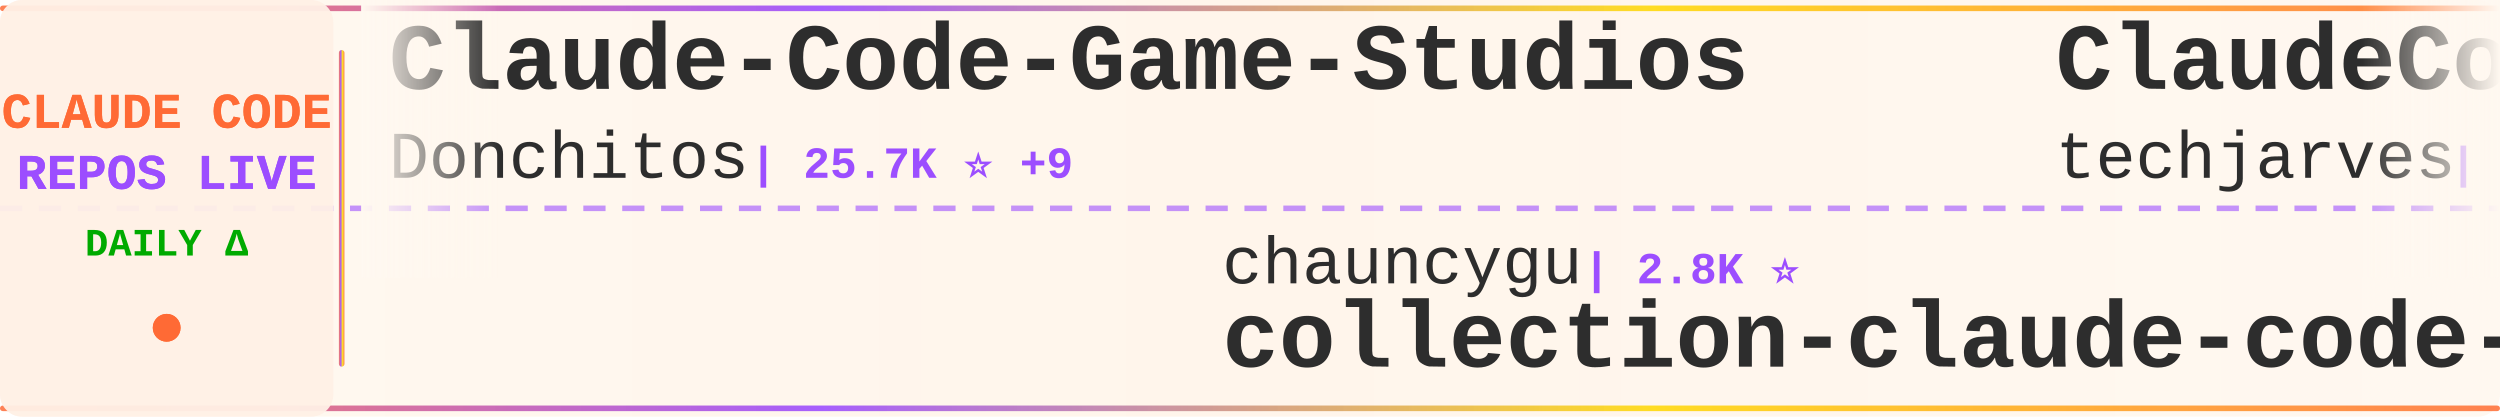
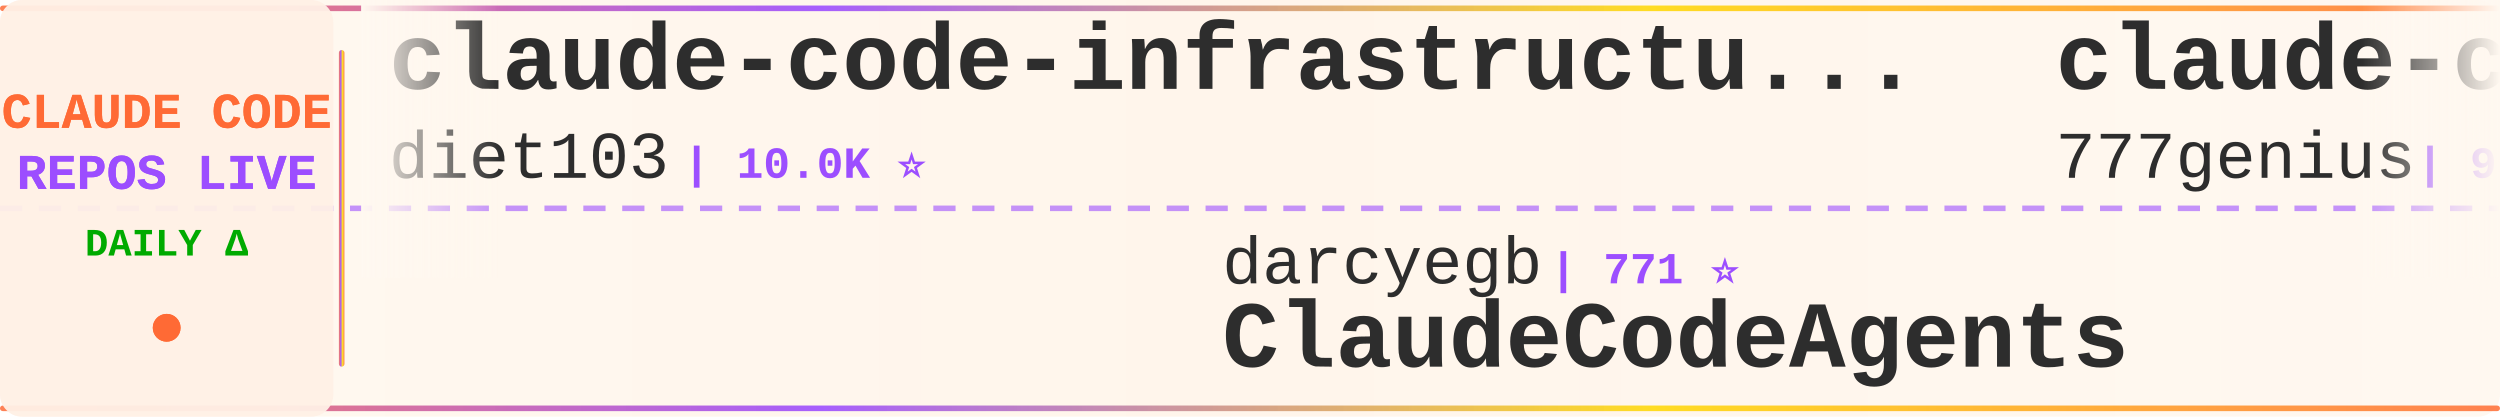
<svg xmlns="http://www.w3.org/2000/svg" width="900" height="150">
  <defs>
    <linearGradient id="tickerBg" x1="0%" y1="0%" x2="100%" y2="0%">
      <stop offset="0%" style="stop-color:#fff8f0;stop-opacity:0.98" />
      <stop offset="50%" style="stop-color:#fff5eb;stop-opacity:1" />
      <stop offset="100%" style="stop-color:#fff8f0;stop-opacity:0.98" />
    </linearGradient>
    <linearGradient id="borderGrad" x1="0%" y1="0%" x2="100%" y2="0%">
      <stop offset="0%" style="stop-color:#FF6B35;stop-opacity:0.85">
        <animate attributeName="stop-opacity" values="0.85;1;0.85" dur="2s" repeatCount="indefinite" />
      </stop>
      <stop offset="33%" style="stop-color:#9C4EFF;stop-opacity:0.9">
        <animate attributeName="stop-opacity" values="0.9;1;0.9" dur="2.2s" repeatCount="indefinite" />
      </stop>
      <stop offset="66%" style="stop-color:#FFD700;stop-opacity:0.85">
        <animate attributeName="stop-opacity" values="0.85;1;0.85" dur="1.8s" repeatCount="indefinite" />
      </stop>
      <stop offset="100%" style="stop-color:#FF6B35;stop-opacity:0.85">
        <animate attributeName="stop-opacity" values="0.85;1;0.85" dur="2s" repeatCount="indefinite" />
      </stop>
    </linearGradient>
    <filter id="textGlow">
      <feGaussianBlur stdDeviation="0.15" result="coloredBlur" />
      <feMerge>
        <feMergeNode in="coloredBlur" />
        <feMergeNode in="SourceGraphic" />
      </feMerge>
    </filter>
    <filter id="metricGlow">
      <feGaussianBlur stdDeviation="0.2" result="coloredBlur" />
      <feMerge>
        <feMergeNode in="coloredBlur" />
        <feMergeNode in="SourceGraphic" />
      </feMerge>
    </filter>
    <linearGradient id="leftFade" x1="0%" y1="0%" x2="100%" y2="0%">
      <stop offset="0%" style="stop-color:#fff8f0;stop-opacity:1" />
      <stop offset="100%" style="stop-color:#fff8f0;stop-opacity:0" />
    </linearGradient>
    <linearGradient id="rightFade" x1="0%" y1="0%" x2="100%" y2="0%">
      <stop offset="0%" style="stop-color:#fff8f0;stop-opacity:0" />
      <stop offset="100%" style="stop-color:#fff8f0;stop-opacity:1" />
    </linearGradient>
  </defs>
  <rect width="900" height="150" fill="url(#tickerBg)" rx="8" />
  <rect x="0" y="2" width="900" height="2" fill="url(#borderGrad)" rx="1" />
  <rect x="0" y="146" width="900" height="2" fill="url(#borderGrad)" rx="1" />
  <line x1="0" y1="75" x2="900" y2="75" stroke="#9C4EFF" stroke-width="2" stroke-dasharray="8 6" opacity="0.6" />
  <rect x="0" y="0" width="120" height="150" fill="#fff0e6" opacity="0.95" rx="8" />
  <text x="60" y="46" font-family="'Courier New', monospace" font-size="18" font-weight="bold" fill="#FF6B35" text-anchor="middle" filter="url(#textGlow)">
    CLAUDE CODE
  </text>
  <text x="60" y="68" font-family="'Courier New', monospace" font-size="18" font-weight="bold" fill="#9C4EFF" text-anchor="middle" filter="url(#textGlow)">
    REPOS LIVE
  </text>
  <text x="60" y="92" font-family="'Courier New', monospace" font-size="14" font-weight="bold" fill="#00aa00" text-anchor="middle">
    DAILY Δ
  </text>
  <circle cx="60" cy="118" r="5" fill="#FF6B35" filter="url(#metricGlow)">
    <animate attributeName="r" values="4;6;4" dur="1.5s" repeatCount="indefinite" />
    <animate attributeName="opacity" values="0.6;1;0.6" dur="1.5s" repeatCount="indefinite" />
  </circle>
  <rect x="122" y="18" width="2" height="114" fill="url(#borderGrad)" rx="1" />
  <clipPath id="tickerClip">
    <rect x="130" y="0" width="770" height="150" />
  </clipPath>
  <g clip-path="url(#tickerClip)">
    <g id="tickerItems">
      <animateTransform attributeName="transform" attributeType="XML" type="translate" from="0 0" to="-3000 0" dur="54s" repeatCount="indefinite" />
      <g transform="translate(0, 0)">
-         <text x="140" y="32" font-family="'Courier New', monospace" font-size="34" font-weight="bold" fill="#2d2d2d">Claude-Code-Game-Studios</text>
-         <text x="140" y="64" font-family="'Courier New', monospace" font-size="24" font-weight="normal" fill="#2d2d2d" opacity="1.0">Donchitos</text>
-         <text x="270" y="64" font-family="'Courier New', monospace" font-size="16" font-weight="bold" fill="#9C4EFF"> | 25.7K ⭐ +9</text>
+         <text x="140" y="32" font-family="'Courier New', monospace" font-size="34" font-weight="bold" fill="#2d2d2d">claude-code-infrastructu...</text>
+         <text x="140" y="64" font-family="'Courier New', monospace" font-size="24" font-weight="normal" fill="#2d2d2d" opacity="1.0">diet103</text>
+         <text x="246" y="64" font-family="'Courier New', monospace" font-size="16" font-weight="bold" fill="#9C4EFF"> | 10.0K ⭐</text>
      </g>
      <g transform="translate(300, 0)">
-         <text x="140" y="102" font-family="'Courier New', monospace" font-size="24" font-weight="normal" fill="#2d2d2d" opacity="1.0">chauncygu</text>
-         <text x="270" y="102" font-family="'Courier New', monospace" font-size="16" font-weight="bold" fill="#9C4EFF"> | 2.8K ⭐</text>
-         <text x="140" y="132" font-family="'Courier New', monospace" font-size="34" font-weight="bold" fill="#2d2d2d">collection-claude-code-s...</text>
+         <text x="140" y="102" font-family="'Courier New', monospace" font-size="24" font-weight="normal" fill="#2d2d2d" opacity="1.0">darcyegb</text>
+         <text x="258" y="102" font-family="'Courier New', monospace" font-size="16" font-weight="bold" fill="#9C4EFF"> | 771 ⭐</text>
+         <text x="140" y="132" font-family="'Courier New', monospace" font-size="34" font-weight="bold" fill="#2d2d2d">ClaudeCodeAgents</text>
      </g>
      <g transform="translate(600, 0)">
-         <text x="140" y="32" font-family="'Courier New', monospace" font-size="34" font-weight="bold" fill="#2d2d2d">ClaudeCode-Portable</text>
-         <text x="140" y="64" font-family="'Courier New', monospace" font-size="24" font-weight="normal" fill="#2d2d2d" opacity="1.0">techjarves</text>
-         <text x="282" y="64" font-family="'Courier New', monospace" font-size="16" font-weight="bold" fill="#9C4EFF"> | 1.5K ⭐</text>
+         <text x="140" y="32" font-family="'Courier New', monospace" font-size="34" font-weight="bold" fill="#2d2d2d">claude-code-source-code</text>
+         <text x="140" y="64" font-family="'Courier New', monospace" font-size="24" font-weight="normal" fill="#2d2d2d" opacity="1.0">777genius</text>
+         <text x="270" y="64" font-family="'Courier New', monospace" font-size="16" font-weight="bold" fill="#9C4EFF"> | 933 ⭐</text>
      </g>
      <g transform="translate(900, 0)">
-         <text x="140" y="102" font-family="'Courier New', monospace" font-size="24" font-weight="normal" fill="#2d2d2d" opacity="1.0">Maciek-roboblog</text>
-         <text x="342" y="102" font-family="'Courier New', monospace" font-size="16" font-weight="bold" fill="#9C4EFF"> | 8.7K ⭐</text>
-         <text x="140" y="132" font-family="'Courier New', monospace" font-size="34" font-weight="bold" fill="#2d2d2d">Claude-Code-Usage-Monito...</text>
+         <text x="140" y="102" font-family="'Courier New', monospace" font-size="24" font-weight="normal" fill="#2d2d2d" opacity="1.0">Windy3f3f3f3f</text>
+         <text x="318" y="102" font-family="'Courier New', monospace" font-size="16" font-weight="bold" fill="#9C4EFF"> | 3.7K ⭐ +1</text>
+         <text x="140" y="132" font-family="'Courier New', monospace" font-size="34" font-weight="bold" fill="#2d2d2d">how-claude-code-works</text>
      </g>
      <g transform="translate(1200, 0)">
-         <text x="140" y="32" font-family="'Courier New', monospace" font-size="34" font-weight="bold" fill="#2d2d2d">claude-code</text>
-         <text x="140" y="64" font-family="'Courier New', monospace" font-size="24" font-weight="normal" fill="#2d2d2d" opacity="1.0">tanbiralam</text>
-         <text x="282" y="64" font-family="'Courier New', monospace" font-size="16" font-weight="bold" fill="#9C4EFF"> | 2.3K ⭐</text>
+         <text x="140" y="32" font-family="'Courier New', monospace" font-size="34" font-weight="bold" fill="#2d2d2d">claude-code-tudou</text>
+         <text x="140" y="64" font-family="'Courier New', monospace" font-size="24" font-weight="normal" fill="#2d2d2d" opacity="1.0">AICoderTudou</text>
+         <text x="306" y="64" font-family="'Courier New', monospace" font-size="16" font-weight="bold" fill="#9C4EFF"> | 494 ⭐</text>
      </g>
      <g transform="translate(1500, 0)">
-         <text x="140" y="102" font-family="'Courier New', monospace" font-size="24" font-weight="normal" fill="#2d2d2d" opacity="1.0">zebbern</text>
-         <text x="246" y="102" font-family="'Courier New', monospace" font-size="16" font-weight="bold" fill="#9C4EFF"> | 4.6K ⭐</text>
-         <text x="140" y="132" font-family="'Courier New', monospace" font-size="34" font-weight="bold" fill="#2d2d2d">claude-code-guide</text>
+         <text x="140" y="102" font-family="'Courier New', monospace" font-size="24" font-weight="normal" fill="#2d2d2d" opacity="1.0">kodu-ai</text>
+         <text x="246" y="102" font-family="'Courier New', monospace" font-size="16" font-weight="bold" fill="#9C4EFF"> | 5.2K ⭐</text>
+         <text x="140" y="132" font-family="'Courier New', monospace" font-size="34" font-weight="bold" fill="#2d2d2d">claude-coder</text>
      </g>
      <g transform="translate(1800, 0)">
-         <text x="140" y="32" font-family="'Courier New', monospace" font-size="34" font-weight="bold" fill="#2d2d2d">claude-code-rev</text>
-         <text x="140" y="64" font-family="'Courier New', monospace" font-size="24" font-weight="normal" fill="#2d2d2d" opacity="1.0">oboard</text>
-         <text x="234" y="64" font-family="'Courier New', monospace" font-size="16" font-weight="bold" fill="#9C4EFF"> | 3.3K ⭐</text>
+         <text x="140" y="32" font-family="'Courier New', monospace" font-size="34" font-weight="bold" fill="#2d2d2d">free-claude-code</text>
+         <text x="140" y="64" font-family="'Courier New', monospace" font-size="24" font-weight="normal" fill="#2d2d2d" opacity="1.0">Alishahryar1</text>
+         <text x="306" y="64" font-family="'Courier New', monospace" font-size="16" font-weight="bold" fill="#9C4EFF"> | 56.6K ⭐ +77</text>
      </g>
      <g transform="translate(2100, 0)">
-         <text x="140" y="102" font-family="'Courier New', monospace" font-size="24" font-weight="normal" fill="#2d2d2d" opacity="1.0">ding113</text>
-         <text x="246" y="102" font-family="'Courier New', monospace" font-size="16" font-weight="bold" fill="#9C4EFF"> | 3.4K ⭐</text>
-         <text x="140" y="132" font-family="'Courier New', monospace" font-size="34" font-weight="bold" fill="#2d2d2d">claude-code-hub</text>
+         <text x="140" y="102" font-family="'Courier New', monospace" font-size="24" font-weight="normal" fill="#2d2d2d" opacity="1.0">ochamber</text>
+         <text x="258" y="102" font-family="'Courier New', monospace" font-size="16" font-weight="bold" fill="#9C4EFF"> | 5 ⭐</text>
+         <text x="140" y="132" font-family="'Courier New', monospace" font-size="34" font-weight="bold" fill="#2d2d2d">claude-code</text>
      </g>
      <g transform="translate(2400, 0)">
-         <text x="140" y="32" font-family="'Courier New', monospace" font-size="34" font-weight="bold" fill="#2d2d2d">claude-code-source-build</text>
-         <text x="140" y="64" font-family="'Courier New', monospace" font-size="24" font-weight="normal" fill="#2d2d2d" opacity="1.0">andrew-kramer-inno</text>
-         <text x="378" y="64" font-family="'Courier New', monospace" font-size="16" font-weight="bold" fill="#9C4EFF"> | 595 ⭐</text>
+         <text x="140" y="32" font-family="'Courier New', monospace" font-size="34" font-weight="bold" fill="#2d2d2d">claude-code-security-rev...</text>
+         <text x="140" y="64" font-family="'Courier New', monospace" font-size="24" font-weight="normal" fill="#2d2d2d" opacity="1.0">anthropics</text>
+         <text x="282" y="64" font-family="'Courier New', monospace" font-size="16" font-weight="bold" fill="#9C4EFF"> | 6.3K ⭐</text>
      </g>
      <g transform="translate(2700, 0)">
-         <text x="140" y="102" font-family="'Courier New', monospace" font-size="24" font-weight="normal" fill="#2d2d2d" opacity="1.0">luyao618</text>
-         <text x="258" y="102" font-family="'Courier New', monospace" font-size="16" font-weight="bold" fill="#9C4EFF"> | 1.7K ⭐</text>
-         <text x="140" y="132" font-family="'Courier New', monospace" font-size="34" font-weight="bold" fill="#2d2d2d">Claude-Code-Source-Study</text>
+         <text x="140" y="102" font-family="'Courier New', monospace" font-size="24" font-weight="normal" fill="#2d2d2d" opacity="1.0">Tinkeringg-Lab</text>
+         <text x="330" y="102" font-family="'Courier New', monospace" font-size="16" font-weight="bold" fill="#9C4EFF"> | 215 ⭐</text>
+         <text x="140" y="132" font-family="'Courier New', monospace" font-size="34" font-weight="bold" fill="#2d2d2d">claude-code</text>
      </g>
      <g transform="translate(3000, 0)">
-         <text x="140" y="32" font-family="'Courier New', monospace" font-size="34" font-weight="bold" fill="#2d2d2d">Claude-Code-Game-Studios</text>
-         <text x="140" y="64" font-family="'Courier New', monospace" font-size="24" font-weight="normal" fill="#2d2d2d" opacity="1.0">Donchitos</text>
-         <text x="270" y="64" font-family="'Courier New', monospace" font-size="16" font-weight="bold" fill="#9C4EFF"> | 25.7K ⭐ +9</text>
+         <text x="140" y="32" font-family="'Courier New', monospace" font-size="34" font-weight="bold" fill="#2d2d2d">claude-code-infrastructu...</text>
+         <text x="140" y="64" font-family="'Courier New', monospace" font-size="24" font-weight="normal" fill="#2d2d2d" opacity="1.0">diet103</text>
+         <text x="246" y="64" font-family="'Courier New', monospace" font-size="16" font-weight="bold" fill="#9C4EFF"> | 10.0K ⭐</text>
      </g>
      <g transform="translate(3300, 0)">
-         <text x="140" y="102" font-family="'Courier New', monospace" font-size="24" font-weight="normal" fill="#2d2d2d" opacity="1.0">chauncygu</text>
-         <text x="270" y="102" font-family="'Courier New', monospace" font-size="16" font-weight="bold" fill="#9C4EFF"> | 2.8K ⭐</text>
-         <text x="140" y="132" font-family="'Courier New', monospace" font-size="34" font-weight="bold" fill="#2d2d2d">collection-claude-code-s...</text>
+         <text x="140" y="102" font-family="'Courier New', monospace" font-size="24" font-weight="normal" fill="#2d2d2d" opacity="1.0">darcyegb</text>
+         <text x="258" y="102" font-family="'Courier New', monospace" font-size="16" font-weight="bold" fill="#9C4EFF"> | 771 ⭐</text>
+         <text x="140" y="132" font-family="'Courier New', monospace" font-size="34" font-weight="bold" fill="#2d2d2d">ClaudeCodeAgents</text>
      </g>
      <g transform="translate(3600, 0)">
-         <text x="140" y="32" font-family="'Courier New', monospace" font-size="34" font-weight="bold" fill="#2d2d2d">ClaudeCode-Portable</text>
-         <text x="140" y="64" font-family="'Courier New', monospace" font-size="24" font-weight="normal" fill="#2d2d2d" opacity="1.0">techjarves</text>
-         <text x="282" y="64" font-family="'Courier New', monospace" font-size="16" font-weight="bold" fill="#9C4EFF"> | 1.5K ⭐</text>
+         <text x="140" y="32" font-family="'Courier New', monospace" font-size="34" font-weight="bold" fill="#2d2d2d">claude-code-source-code</text>
+         <text x="140" y="64" font-family="'Courier New', monospace" font-size="24" font-weight="normal" fill="#2d2d2d" opacity="1.0">777genius</text>
+         <text x="270" y="64" font-family="'Courier New', monospace" font-size="16" font-weight="bold" fill="#9C4EFF"> | 933 ⭐</text>
      </g>
      <g transform="translate(3900, 0)">
-         <text x="140" y="102" font-family="'Courier New', monospace" font-size="24" font-weight="normal" fill="#2d2d2d" opacity="1.0">Maciek-roboblog</text>
-         <text x="342" y="102" font-family="'Courier New', monospace" font-size="16" font-weight="bold" fill="#9C4EFF"> | 8.7K ⭐</text>
-         <text x="140" y="132" font-family="'Courier New', monospace" font-size="34" font-weight="bold" fill="#2d2d2d">Claude-Code-Usage-Monito...</text>
+         <text x="140" y="102" font-family="'Courier New', monospace" font-size="24" font-weight="normal" fill="#2d2d2d" opacity="1.0">Windy3f3f3f3f</text>
+         <text x="318" y="102" font-family="'Courier New', monospace" font-size="16" font-weight="bold" fill="#9C4EFF"> | 3.7K ⭐ +1</text>
+         <text x="140" y="132" font-family="'Courier New', monospace" font-size="34" font-weight="bold" fill="#2d2d2d">how-claude-code-works</text>
      </g>
    </g>
  </g>
  <rect x="130" y="0" width="50" height="100" fill="url(#leftFade)" />
  <rect x="850" y="0" width="50" height="100" fill="url(#rightFade)" />
</svg>
